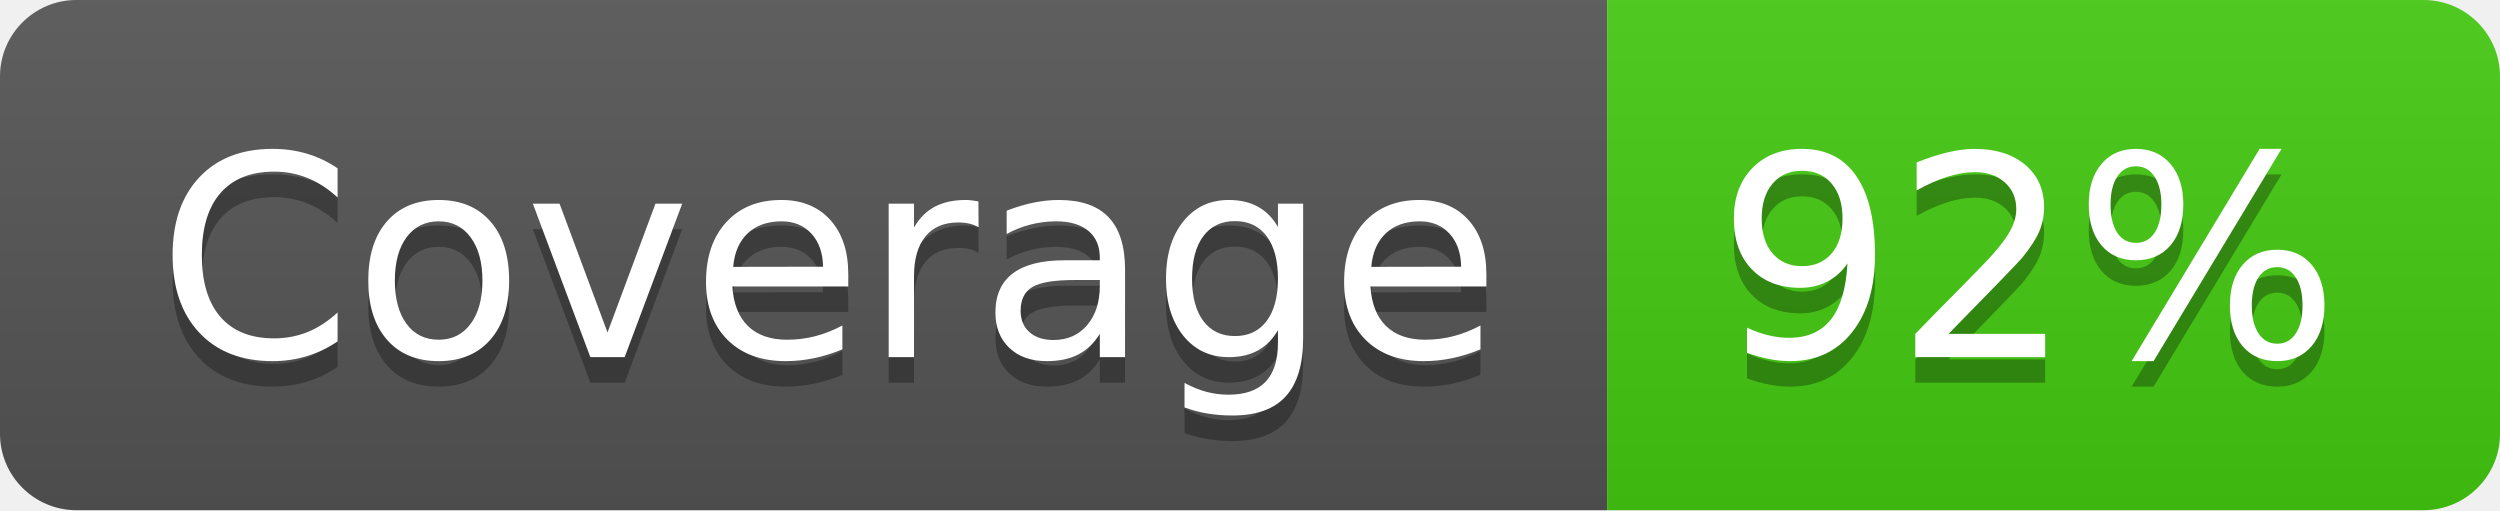
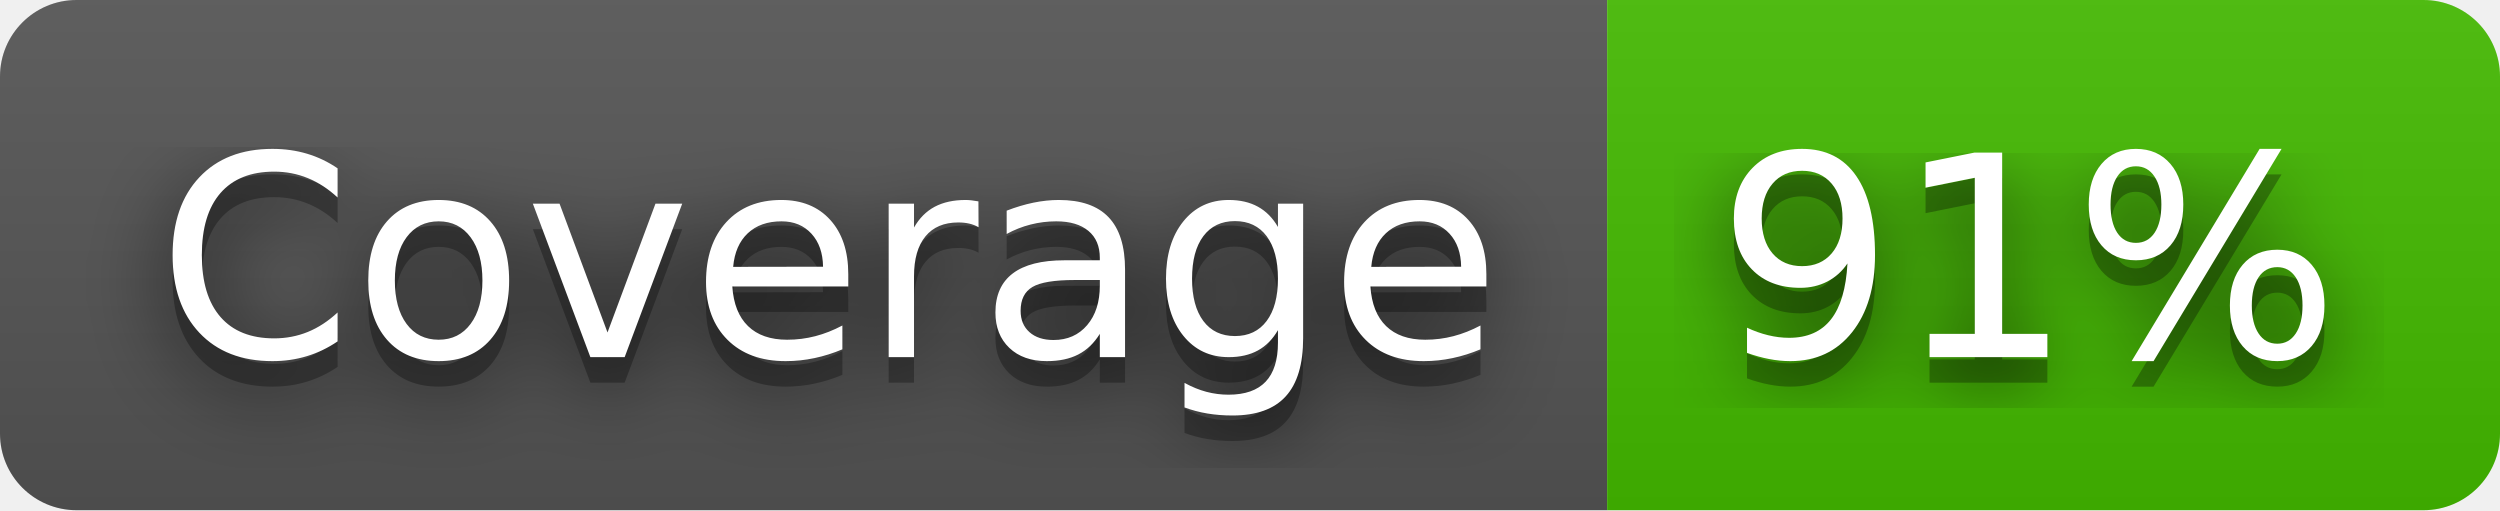
- <svg xmlns="http://www.w3.org/2000/svg" width="98" height="20" role="img" aria-label="Coverage: 92%">
+ <svg xmlns="http://www.w3.org/2000/svg" width="98" height="20" role="img" aria-label="Coverage: 91%">
+   <filter id="blur">
+     <feGaussianBlur stdDeviation="16" />
+   </filter>
  <linearGradient id="s" x2="0" y2="100%">
    <stop offset="0" stop-color="#bbb" stop-opacity=".1" />
    <stop offset="1" stop-opacity=".1" />
  </linearGradient>
  <clipPath id="r">
-     <rect width="98" height="20" rx="3" fill="#fff" />
+     <rect width="98" height="20" rx="3" />
  </clipPath>
  <g clip-path="url(#r)">
    <rect width="63" height="20" fill="#555" />
-     <rect x="63" width="35" height="20" fill="#4c1" />
+     <rect x="63" width="35" height="20" fill="#4b0" />
    <rect width="98" height="20" fill="url(#s)" />
  </g>
  <g fill="#fff" text-anchor="middle" font-family="Verdana,Geneva,DejaVu Sans,sans-serif" text-rendering="geometricPrecision" font-size="110">
-     <text aria-hidden="true" x="325" y="150" fill="#010101" fill-opacity=".3" transform="scale(.1)" textLength="530">Coverage</text>
-     <text x="325" y="140" transform="scale(.1)" fill="#fff" textLength="530">Coverage</text>
-     <text aria-hidden="true" x="795" y="150" fill="#010101" fill-opacity=".3" transform="scale(.1)" textLength="250">92%</text>
-     <text x="795" y="140" transform="scale(.1)" fill="#fff" textLength="250">92%</text>
+     <g transform="scale(.1)">
+       <g aria-hidden="true" fill="#010101">
+         <text x="325" y="150" fill-opacity=".8" filter="url(#blur)" textLength="530">Coverage</text>
+         <text x="325" y="150" fill-opacity=".3" textLength="530">Coverage</text>
+       </g>
+       <text x="325" y="140" textLength="530">Coverage</text>
+     </g>
+     <g transform="scale(.1)">
+       <g aria-hidden="true" fill="#010101">
+         <text x="795" y="150" fill-opacity=".8" filter="url(#blur)" textLength="250">91%</text>
+         <text x="795" y="150" fill-opacity=".3" textLength="250">91%</text>
+       </g>
+       <text x="795" y="140" textLength="250">91%</text>
+     </g>
  </g>
</svg>
